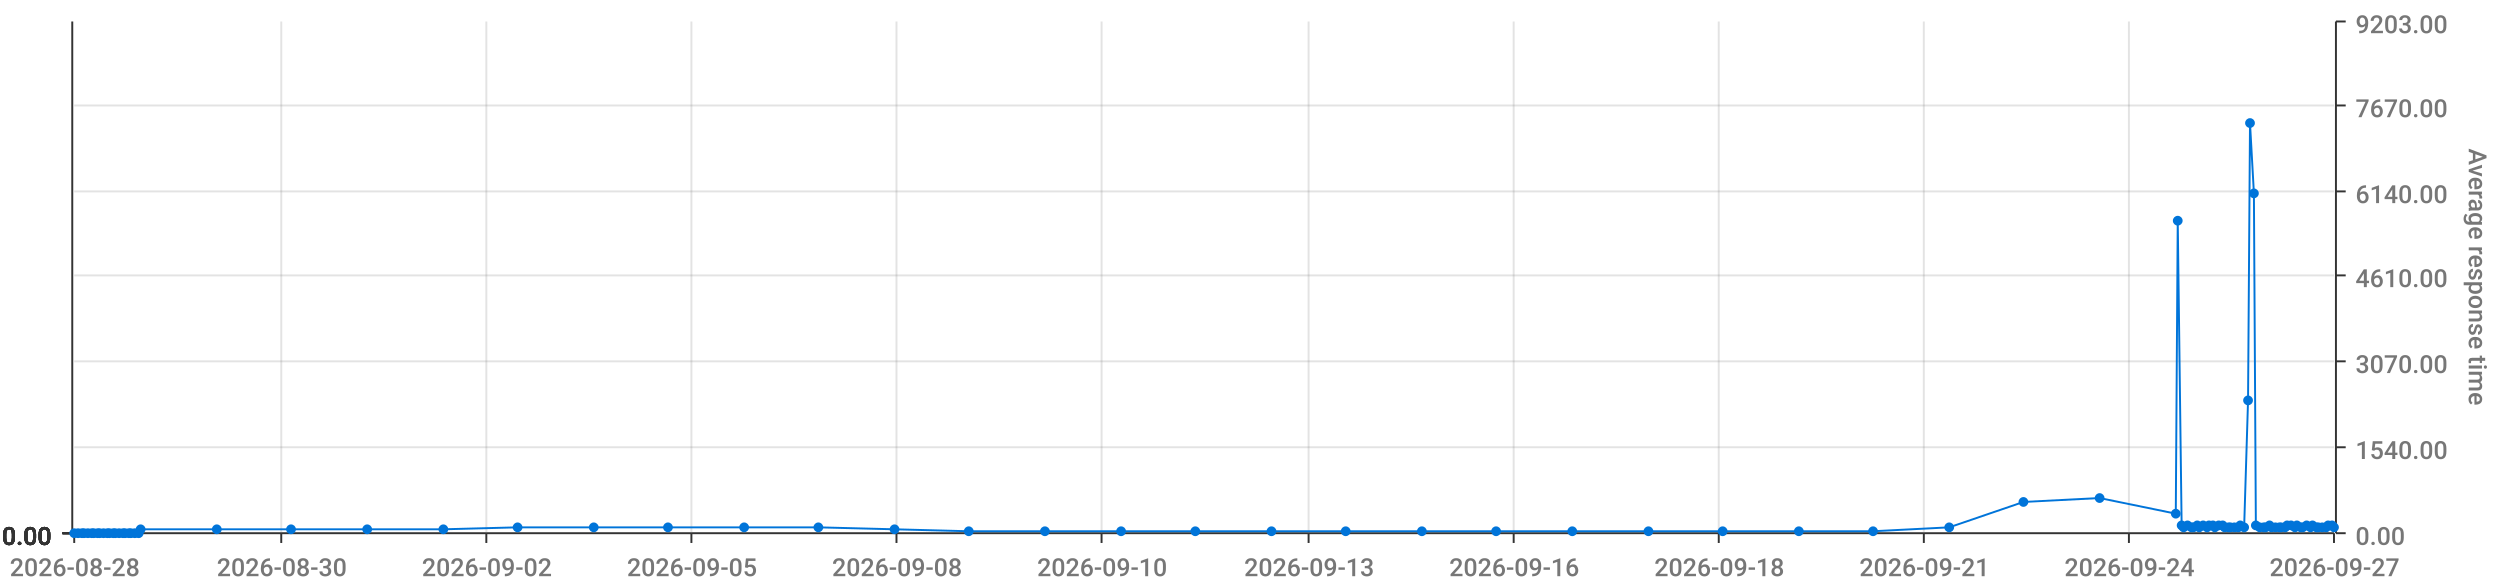
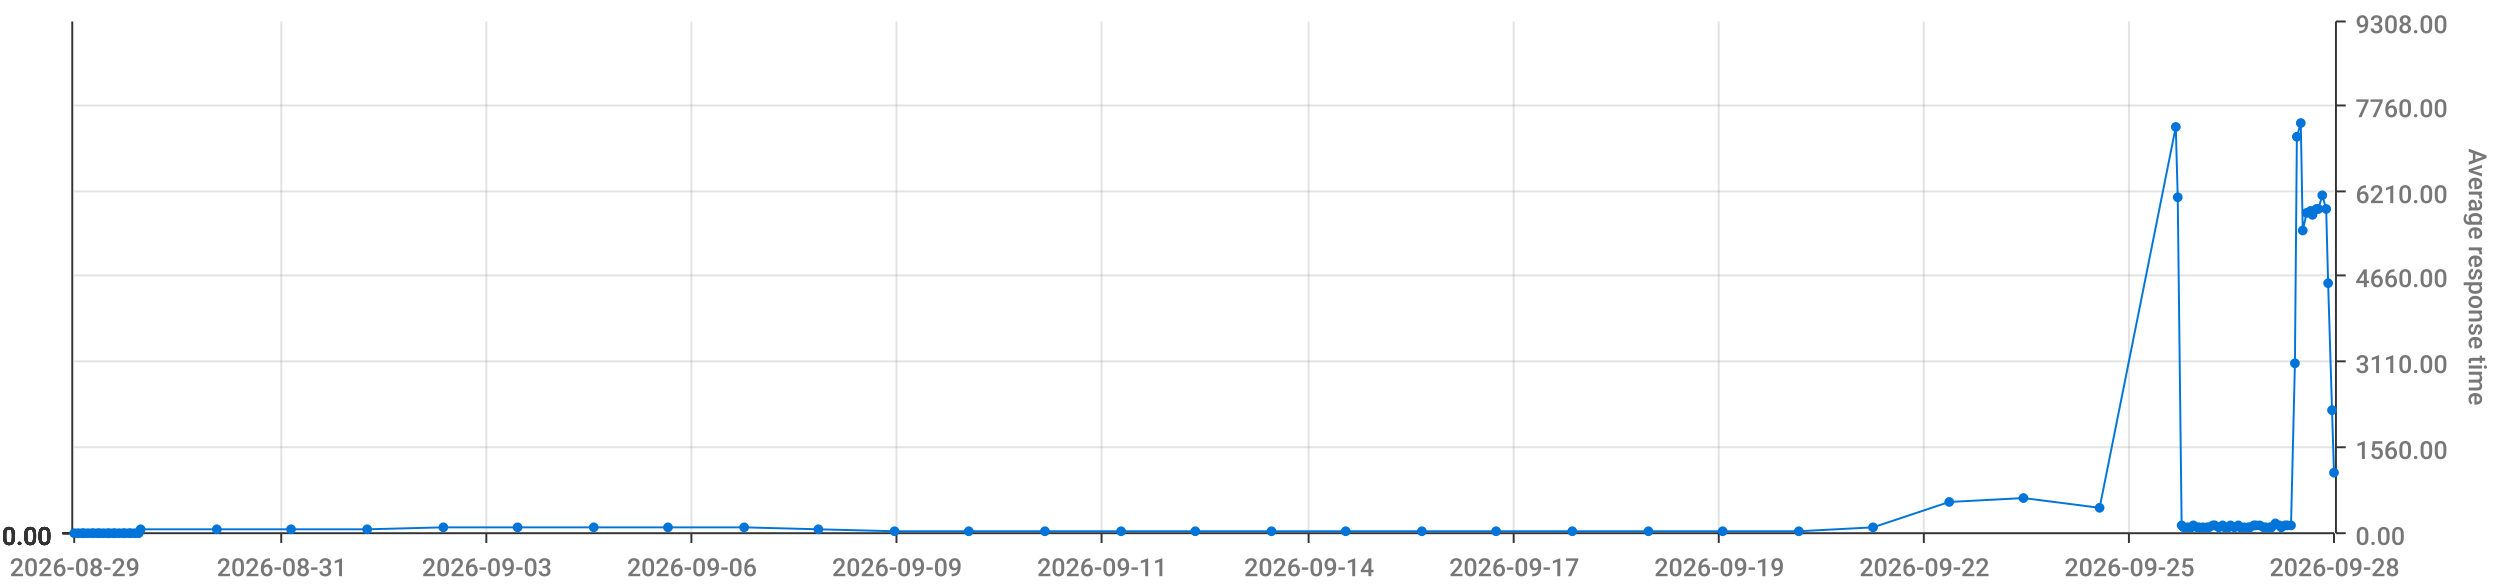
<svg xmlns="http://www.w3.org/2000/svg" viewBox="0 0 1280 300">
  <path d="M 0 0 L 1280 0 L 1280 300 L 0 300 L 0 0" style="stroke-width:0;stroke:rgba(255,255,255,1.0);fill:rgba(255,255,255,0.0)" />
  <path d="M 38 11 L 1195 11 L 1195 273 L 38 273 L 38 11" style="stroke-width:0;stroke:rgba(255,255,255,1.0);fill:rgba(255,255,255,0.0)" />
  <path d="M 38 273 L 1195 273" style="stroke-width:1;stroke:rgba(51,51,51,1.0);fill:rgba(255,255,255,0.0)" />
  <path d="M 38 273 L 38 278" style="stroke-width:1;stroke:rgba(51,51,51,1.0);fill:rgba(255,255,255,0.0)" />
-   <text x="5" y="295" style="stroke-width:0;stroke:none;fill:rgba(119,119,119,1.0);font-size:12.8px;font-family:'Roboto Medium',sans-serif">2026-08-28</text>
+   <text x="5" y="295" style="stroke-width:0;stroke:none;fill:rgba(119,119,119,1.0);font-size:12.8px;font-family:'Roboto Medium',sans-serif">2026-08-29</text>
  <path d="M 144 273 L 144 278" style="stroke-width:1;stroke:rgba(51,51,51,1.0);fill:rgba(255,255,255,0.0)" />
-   <text x="111" y="295" style="stroke-width:0;stroke:none;fill:rgba(119,119,119,1.0);font-size:12.8px;font-family:'Roboto Medium',sans-serif">2026-08-30</text>
+   <text x="111" y="295" style="stroke-width:0;stroke:none;fill:rgba(119,119,119,1.0);font-size:12.8px;font-family:'Roboto Medium',sans-serif">2026-08-31</text>
  <path d="M 249 273 L 249 278" style="stroke-width:1;stroke:rgba(51,51,51,1.0);fill:rgba(255,255,255,0.0)" />
-   <text x="216" y="295" style="stroke-width:0;stroke:none;fill:rgba(119,119,119,1.0);font-size:12.8px;font-family:'Roboto Medium',sans-serif">2026-09-02</text>
+   <text x="216" y="295" style="stroke-width:0;stroke:none;fill:rgba(119,119,119,1.0);font-size:12.8px;font-family:'Roboto Medium',sans-serif">2026-09-03</text>
  <path d="M 354 273 L 354 278" style="stroke-width:1;stroke:rgba(51,51,51,1.0);fill:rgba(255,255,255,0.0)" />
-   <text x="321" y="295" style="stroke-width:0;stroke:none;fill:rgba(119,119,119,1.0);font-size:12.8px;font-family:'Roboto Medium',sans-serif">2026-09-05</text>
+   <text x="321" y="295" style="stroke-width:0;stroke:none;fill:rgba(119,119,119,1.0);font-size:12.8px;font-family:'Roboto Medium',sans-serif">2026-09-06</text>
  <path d="M 459 273 L 459 278" style="stroke-width:1;stroke:rgba(51,51,51,1.0);fill:rgba(255,255,255,0.0)" />
-   <text x="426" y="295" style="stroke-width:0;stroke:none;fill:rgba(119,119,119,1.0);font-size:12.8px;font-family:'Roboto Medium',sans-serif">2026-09-08</text>
+   <text x="426" y="295" style="stroke-width:0;stroke:none;fill:rgba(119,119,119,1.0);font-size:12.8px;font-family:'Roboto Medium',sans-serif">2026-09-09</text>
  <path d="M 564 273 L 564 278" style="stroke-width:1;stroke:rgba(51,51,51,1.0);fill:rgba(255,255,255,0.0)" />
-   <text x="531" y="295" style="stroke-width:0;stroke:none;fill:rgba(119,119,119,1.0);font-size:12.8px;font-family:'Roboto Medium',sans-serif">2026-09-10</text>
+   <text x="531" y="295" style="stroke-width:0;stroke:none;fill:rgba(119,119,119,1.0);font-size:12.8px;font-family:'Roboto Medium',sans-serif">2026-09-11</text>
  <path d="M 670 273 L 670 278" style="stroke-width:1;stroke:rgba(51,51,51,1.0);fill:rgba(255,255,255,0.0)" />
-   <text x="637" y="295" style="stroke-width:0;stroke:none;fill:rgba(119,119,119,1.0);font-size:12.8px;font-family:'Roboto Medium',sans-serif">2026-09-13</text>
+   <text x="637" y="295" style="stroke-width:0;stroke:none;fill:rgba(119,119,119,1.0);font-size:12.8px;font-family:'Roboto Medium',sans-serif">2026-09-14</text>
  <path d="M 775 273 L 775 278" style="stroke-width:1;stroke:rgba(51,51,51,1.0);fill:rgba(255,255,255,0.0)" />
-   <text x="742" y="295" style="stroke-width:0;stroke:none;fill:rgba(119,119,119,1.0);font-size:12.8px;font-family:'Roboto Medium',sans-serif">2026-09-16</text>
+   <text x="742" y="295" style="stroke-width:0;stroke:none;fill:rgba(119,119,119,1.0);font-size:12.8px;font-family:'Roboto Medium',sans-serif">2026-09-17</text>
  <path d="M 880 273 L 880 278" style="stroke-width:1;stroke:rgba(51,51,51,1.0);fill:rgba(255,255,255,0.0)" />
-   <text x="847" y="295" style="stroke-width:0;stroke:none;fill:rgba(119,119,119,1.0);font-size:12.8px;font-family:'Roboto Medium',sans-serif">2026-09-18</text>
+   <text x="847" y="295" style="stroke-width:0;stroke:none;fill:rgba(119,119,119,1.0);font-size:12.8px;font-family:'Roboto Medium',sans-serif">2026-09-19</text>
  <path d="M 985 273 L 985 278" style="stroke-width:1;stroke:rgba(51,51,51,1.0);fill:rgba(255,255,255,0.0)" />
-   <text x="952" y="295" style="stroke-width:0;stroke:none;fill:rgba(119,119,119,1.0);font-size:12.8px;font-family:'Roboto Medium',sans-serif">2026-09-21</text>
+   <text x="952" y="295" style="stroke-width:0;stroke:none;fill:rgba(119,119,119,1.0);font-size:12.8px;font-family:'Roboto Medium',sans-serif">2026-09-22</text>
  <path d="M 1090 273 L 1090 278" style="stroke-width:1;stroke:rgba(51,51,51,1.0);fill:rgba(255,255,255,0.0)" />
-   <text x="1057" y="295" style="stroke-width:0;stroke:none;fill:rgba(119,119,119,1.0);font-size:12.8px;font-family:'Roboto Medium',sans-serif">2026-09-24</text>
+   <text x="1057" y="295" style="stroke-width:0;stroke:none;fill:rgba(119,119,119,1.0);font-size:12.8px;font-family:'Roboto Medium',sans-serif">2026-09-25</text>
  <path d="M 1195 273 L 1195 278" style="stroke-width:1;stroke:rgba(51,51,51,1.0);fill:rgba(255,255,255,0.0)" />
-   <text x="1162" y="295" style="stroke-width:0;stroke:none;fill:rgba(119,119,119,1.0);font-size:12.8px;font-family:'Roboto Medium',sans-serif">2026-09-27</text>
+   <text x="1162" y="295" style="stroke-width:0;stroke:none;fill:rgba(119,119,119,1.0);font-size:12.8px;font-family:'Roboto Medium',sans-serif">2026-09-28</text>
  <path d="M 144 273 L 144 11" style="stroke-width:1;stroke:rgba(119,119,119,0.2);fill:none" />
  <path d="M 249 273 L 249 11" style="stroke-width:1;stroke:rgba(119,119,119,0.2);fill:none" />
  <path d="M 354 273 L 354 11" style="stroke-width:1;stroke:rgba(119,119,119,0.2);fill:none" />
  <path d="M 459 273 L 459 11" style="stroke-width:1;stroke:rgba(119,119,119,0.2);fill:none" />
  <path d="M 564 273 L 564 11" style="stroke-width:1;stroke:rgba(119,119,119,0.2);fill:none" />
  <path d="M 670 273 L 670 11" style="stroke-width:1;stroke:rgba(119,119,119,0.2);fill:none" />
  <path d="M 775 273 L 775 11" style="stroke-width:1;stroke:rgba(119,119,119,0.2);fill:none" />
  <path d="M 880 273 L 880 11" style="stroke-width:1;stroke:rgba(119,119,119,0.2);fill:none" />
  <path d="M 985 273 L 985 11" style="stroke-width:1;stroke:rgba(119,119,119,0.2);fill:none" />
  <path d="M 1090 273 L 1090 11" style="stroke-width:1;stroke:rgba(119,119,119,0.2);fill:none" />
  <path d="M 1196 273 L 1196 11" style="stroke-width:1;stroke:rgba(51,51,51,1.0);fill:rgba(255,255,255,0.0)" />
  <path d="M 1196 273 L 1201 273" style="stroke-width:1;stroke:rgba(51,51,51,1.0);fill:rgba(255,255,255,0.0)" />
  <text x="1206" y="279" style="stroke-width:0;stroke:none;fill:rgba(119,119,119,1.0);font-size:12.8px;font-family:'Roboto Medium',sans-serif">0.00</text>
  <path d="M 1196 229 L 1201 229" style="stroke-width:1;stroke:rgba(51,51,51,1.0);fill:rgba(255,255,255,0.0)" />
-   <text x="1206" y="235" style="stroke-width:0;stroke:none;fill:rgba(119,119,119,1.0);font-size:12.8px;font-family:'Roboto Medium',sans-serif">1540.00</text>
+   <text x="1206" y="235" style="stroke-width:0;stroke:none;fill:rgba(119,119,119,1.0);font-size:12.8px;font-family:'Roboto Medium',sans-serif">1560.00</text>
  <path d="M 1196 185 L 1201 185" style="stroke-width:1;stroke:rgba(51,51,51,1.0);fill:rgba(255,255,255,0.0)" />
-   <text x="1206" y="191" style="stroke-width:0;stroke:none;fill:rgba(119,119,119,1.0);font-size:12.8px;font-family:'Roboto Medium',sans-serif">3070.00</text>
+   <text x="1206" y="191" style="stroke-width:0;stroke:none;fill:rgba(119,119,119,1.0);font-size:12.8px;font-family:'Roboto Medium',sans-serif">3110.00</text>
  <path d="M 1196 141 L 1201 141" style="stroke-width:1;stroke:rgba(51,51,51,1.0);fill:rgba(255,255,255,0.0)" />
-   <text x="1206" y="147" style="stroke-width:0;stroke:none;fill:rgba(119,119,119,1.0);font-size:12.8px;font-family:'Roboto Medium',sans-serif">4610.00</text>
+   <text x="1206" y="147" style="stroke-width:0;stroke:none;fill:rgba(119,119,119,1.0);font-size:12.8px;font-family:'Roboto Medium',sans-serif">4660.00</text>
  <path d="M 1196 98 L 1201 98" style="stroke-width:1;stroke:rgba(51,51,51,1.0);fill:rgba(255,255,255,0.0)" />
-   <text x="1206" y="104" style="stroke-width:0;stroke:none;fill:rgba(119,119,119,1.0);font-size:12.8px;font-family:'Roboto Medium',sans-serif">6140.00</text>
+   <text x="1206" y="104" style="stroke-width:0;stroke:none;fill:rgba(119,119,119,1.0);font-size:12.8px;font-family:'Roboto Medium',sans-serif">6210.00</text>
  <path d="M 1196 54 L 1201 54" style="stroke-width:1;stroke:rgba(51,51,51,1.0);fill:rgba(255,255,255,0.0)" />
-   <text x="1206" y="60" style="stroke-width:0;stroke:none;fill:rgba(119,119,119,1.0);font-size:12.8px;font-family:'Roboto Medium',sans-serif">7670.00</text>
+   <text x="1206" y="60" style="stroke-width:0;stroke:none;fill:rgba(119,119,119,1.0);font-size:12.8px;font-family:'Roboto Medium',sans-serif">7760.00</text>
  <path d="M 1196 11 L 1201 11" style="stroke-width:1;stroke:rgba(51,51,51,1.0);fill:rgba(255,255,255,0.0)" />
-   <text x="1206" y="17" style="stroke-width:0;stroke:none;fill:rgba(119,119,119,1.0);font-size:12.8px;font-family:'Roboto Medium',sans-serif">9203.00</text>
+   <text x="1206" y="17" style="stroke-width:0;stroke:none;fill:rgba(119,119,119,1.0);font-size:12.8px;font-family:'Roboto Medium',sans-serif">9308.00</text>
  <text x="1264" y="76" style="stroke-width:0;stroke:none;fill:rgba(119,119,119,1.0);font-size:12.8px;font-family:'Roboto Medium',sans-serif" transform="rotate(90.00,1264,76)">Average response time</text>
  <path d="M 38 273 L 1195 273" style="stroke-width:0;stroke:rgba(255,255,255,0.0);fill:none" />
  <path d="M 38 229 L 1195 229" style="stroke-width:1;stroke:rgba(119,119,119,0.2);fill:none" />
  <path d="M 38 185 L 1195 185" style="stroke-width:1;stroke:rgba(119,119,119,0.2);fill:none" />
  <path d="M 38 141 L 1195 141" style="stroke-width:1;stroke:rgba(119,119,119,0.2);fill:none" />
  <path d="M 38 98 L 1195 98" style="stroke-width:1;stroke:rgba(119,119,119,0.2);fill:none" />
  <path d="M 38 54 L 1195 54" style="stroke-width:1;stroke:rgba(119,119,119,0.2);fill:none" />
  <path d="M 37 273 L 37 11" style="stroke-width:1;stroke:rgba(51,51,51,1.0);fill:rgba(255,255,255,0.0)" />
  <path d="M 37 273 L 32 273" style="stroke-width:1;stroke:rgba(51,51,51,1.0);fill:rgba(255,255,255,0.0)" />
  <text x="1" y="279" style="stroke-width:0;stroke:none;fill:rgba(51,51,51,1.0);font-size:12.8px;font-family:'Roboto Medium',sans-serif">0.00</text>
  <path d="M 37 273 L 32 273" style="stroke-width:1;stroke:rgba(51,51,51,1.0);fill:rgba(255,255,255,0.0)" />
  <text x="1" y="279" style="stroke-width:0;stroke:none;fill:rgba(51,51,51,1.0);font-size:12.8px;font-family:'Roboto Medium',sans-serif">0.00</text>
  <path d="M 37 273 L 32 273" style="stroke-width:1;stroke:rgba(51,51,51,1.0);fill:rgba(255,255,255,0.0)" />
  <text x="1" y="279" style="stroke-width:0;stroke:none;fill:rgba(51,51,51,1.0);font-size:12.8px;font-family:'Roboto Medium',sans-serif">0.00</text>
  <path d="M 37 273 L 32 273" style="stroke-width:1;stroke:rgba(51,51,51,1.0);fill:rgba(255,255,255,0.0)" />
  <text x="1" y="279" style="stroke-width:0;stroke:none;fill:rgba(51,51,51,1.0);font-size:12.8px;font-family:'Roboto Medium',sans-serif">0.00</text>
  <path d="M 37 273 L 32 273" style="stroke-width:1;stroke:rgba(51,51,51,1.0);fill:rgba(255,255,255,0.0)" />
  <text x="1" y="279" style="stroke-width:0;stroke:none;fill:rgba(51,51,51,1.0);font-size:12.8px;font-family:'Roboto Medium',sans-serif">0.00</text>
  <path d="M 37 273 L 32 273" style="stroke-width:1;stroke:rgba(51,51,51,1.0);fill:rgba(255,255,255,0.0)" />
  <text x="1" y="279" style="stroke-width:0;stroke:none;fill:rgba(51,51,51,1.0);font-size:12.8px;font-family:'Roboto Medium',sans-serif">0.00</text>
  <path d="M 37 273 L 32 273" style="stroke-width:1;stroke:rgba(51,51,51,1.0);fill:rgba(255,255,255,0.0)" />
  <text x="1" y="279" style="stroke-width:0;stroke:none;fill:rgba(51,51,51,1.0);font-size:12.8px;font-family:'Roboto Medium',sans-serif">0.00</text>
  <path d="M 38 273 L 1195 273" style="stroke-width:0;stroke:rgba(255,255,255,0.0);fill:none" />
  <path d="M 38 273 L 1195 273" style="stroke-width:0;stroke:rgba(255,255,255,0.0);fill:none" />
  <path d="M 38 273 L 1195 273" style="stroke-width:0;stroke:rgba(255,255,255,0.0);fill:none" />
  <path d="M 38 273 L 1195 273" style="stroke-width:0;stroke:rgba(255,255,255,0.0);fill:none" />
  <path d="M 38 273 L 1195 273" style="stroke-width:0;stroke:rgba(255,255,255,0.0);fill:none" />
  <path d="M 38 273 L 1195 273" style="stroke-width:0;stroke:rgba(255,255,255,0.0);fill:none" />
-   <path d="M 38 273 L 40 273 L 42 273 L 43 273 L 45 273 L 47 273 L 48 273 L 50 273 L 51 273 L 53 273 L 55 273 L 56 273 L 58 273 L 59 273 L 61 273 L 63 273 L 64 273 L 66 273 L 67 273 L 69 273 L 71 273 L 72 271 L 111 271 L 149 271 L 188 271 L 227 271 L 265 270 L 304 270 L 342 270 L 381 270 L 419 270 L 458 271 L 496 272 L 535 272 L 574 272 L 612 272 L 651 272 L 689 272 L 728 272 L 766 272 L 805 272 L 844 272 L 882 272 L 921 272 L 959 272 L 998 270 L 1036 257 L 1075 255 L 1114 263 L 1115 113 L 1117 269 L 1118 270 L 1120 269 L 1122 270 L 1123 270 L 1125 269 L 1126 270 L 1128 269 L 1130 270 L 1131 269 L 1133 269 L 1134 270 L 1136 269 L 1138 269 L 1139 270 L 1141 270 L 1142 270 L 1144 270 L 1146 270 L 1147 269 L 1149 270 L 1151 205 L 1152 63 L 1154 99 L 1155 269 L 1157 270 L 1159 270 L 1160 270 L 1162 269 L 1163 270 L 1165 270 L 1167 270 L 1168 270 L 1170 270 L 1171 269 L 1173 269 L 1175 270 L 1176 269 L 1178 270 L 1179 270 L 1181 269 L 1183 270 L 1184 269 L 1186 270 L 1187 270 L 1189 270 L 1191 270 L 1192 269 L 1194 269 L 1195 270" style="stroke-width:1;stroke:rgba(0,116,217,1.0);fill:rgba(255,255,255,0.0)" />
+   <path d="M 38 273 L 40 273 L 42 273 L 43 273 L 45 273 L 47 273 L 48 273 L 50 273 L 51 273 L 53 273 L 55 273 L 56 273 L 58 273 L 59 273 L 61 273 L 63 273 L 64 273 L 66 273 L 67 273 L 69 273 L 71 273 L 72 271 L 111 271 L 149 271 L 188 271 L 227 270 L 265 270 L 304 270 L 342 270 L 381 270 L 419 271 L 458 272 L 496 272 L 535 272 L 574 272 L 612 272 L 651 272 L 689 272 L 728 272 L 766 272 L 805 272 L 844 272 L 882 272 L 921 272 L 959 270 L 998 257 L 1036 255 L 1075 260 L 1114 65 L 1115 101 L 1117 269 L 1118 270 L 1120 270 L 1122 270 L 1123 269 L 1125 270 L 1126 270 L 1128 270 L 1130 270 L 1131 270 L 1133 269 L 1134 269 L 1136 270 L 1138 269 L 1139 270 L 1141 270 L 1142 269 L 1144 270 L 1146 269 L 1147 270 L 1149 270 L 1151 270 L 1152 270 L 1154 269 L 1155 269 L 1157 269 L 1159 270 L 1160 270 L 1162 270 L 1163 270 L 1165 268 L 1167 269 L 1168 270 L 1170 269 L 1171 269 L 1173 269 L 1175 186 L 1176 70 L 1178 63 L 1179 118 L 1181 109 L 1183 108 L 1184 110 L 1186 107 L 1187 107 L 1189 100 L 1191 107 L 1192 145 L 1194 210 L 1195 242" style="stroke-width:1;stroke:rgba(0,116,217,1.0);fill:rgba(255,255,255,0.0)" />
  <circle cx="38" cy="273" r="2" style="stroke-width:1;stroke:rgba(0,116,217,1.0);fill:rgba(0,116,217,1.0)" />
  <path d="" style="stroke-width:1;stroke:rgba(0,116,217,1.0);fill:rgba(0,116,217,1.0)" />
  <circle cx="40" cy="273" r="2" style="stroke-width:1;stroke:rgba(0,116,217,1.0);fill:rgba(0,116,217,1.0)" />
  <path d="" style="stroke-width:1;stroke:rgba(0,116,217,1.0);fill:rgba(0,116,217,1.0)" />
  <circle cx="42" cy="273" r="2" style="stroke-width:1;stroke:rgba(0,116,217,1.0);fill:rgba(0,116,217,1.0)" />
  <path d="" style="stroke-width:1;stroke:rgba(0,116,217,1.0);fill:rgba(0,116,217,1.0)" />
  <circle cx="43" cy="273" r="2" style="stroke-width:1;stroke:rgba(0,116,217,1.0);fill:rgba(0,116,217,1.0)" />
  <path d="" style="stroke-width:1;stroke:rgba(0,116,217,1.0);fill:rgba(0,116,217,1.0)" />
  <circle cx="45" cy="273" r="2" style="stroke-width:1;stroke:rgba(0,116,217,1.0);fill:rgba(0,116,217,1.0)" />
  <path d="" style="stroke-width:1;stroke:rgba(0,116,217,1.0);fill:rgba(0,116,217,1.0)" />
  <circle cx="47" cy="273" r="2" style="stroke-width:1;stroke:rgba(0,116,217,1.0);fill:rgba(0,116,217,1.0)" />
  <path d="" style="stroke-width:1;stroke:rgba(0,116,217,1.0);fill:rgba(0,116,217,1.0)" />
  <circle cx="48" cy="273" r="2" style="stroke-width:1;stroke:rgba(0,116,217,1.0);fill:rgba(0,116,217,1.0)" />
  <path d="" style="stroke-width:1;stroke:rgba(0,116,217,1.0);fill:rgba(0,116,217,1.0)" />
  <circle cx="50" cy="273" r="2" style="stroke-width:1;stroke:rgba(0,116,217,1.0);fill:rgba(0,116,217,1.0)" />
  <path d="" style="stroke-width:1;stroke:rgba(0,116,217,1.0);fill:rgba(0,116,217,1.0)" />
  <circle cx="51" cy="273" r="2" style="stroke-width:1;stroke:rgba(0,116,217,1.0);fill:rgba(0,116,217,1.0)" />
  <path d="" style="stroke-width:1;stroke:rgba(0,116,217,1.0);fill:rgba(0,116,217,1.0)" />
  <circle cx="53" cy="273" r="2" style="stroke-width:1;stroke:rgba(0,116,217,1.0);fill:rgba(0,116,217,1.0)" />
  <path d="" style="stroke-width:1;stroke:rgba(0,116,217,1.0);fill:rgba(0,116,217,1.0)" />
  <circle cx="55" cy="273" r="2" style="stroke-width:1;stroke:rgba(0,116,217,1.0);fill:rgba(0,116,217,1.0)" />
  <path d="" style="stroke-width:1;stroke:rgba(0,116,217,1.0);fill:rgba(0,116,217,1.0)" />
  <circle cx="56" cy="273" r="2" style="stroke-width:1;stroke:rgba(0,116,217,1.0);fill:rgba(0,116,217,1.0)" />
  <path d="" style="stroke-width:1;stroke:rgba(0,116,217,1.0);fill:rgba(0,116,217,1.0)" />
  <circle cx="58" cy="273" r="2" style="stroke-width:1;stroke:rgba(0,116,217,1.0);fill:rgba(0,116,217,1.0)" />
  <path d="" style="stroke-width:1;stroke:rgba(0,116,217,1.0);fill:rgba(0,116,217,1.0)" />
  <circle cx="59" cy="273" r="2" style="stroke-width:1;stroke:rgba(0,116,217,1.0);fill:rgba(0,116,217,1.0)" />
  <path d="" style="stroke-width:1;stroke:rgba(0,116,217,1.0);fill:rgba(0,116,217,1.0)" />
  <circle cx="61" cy="273" r="2" style="stroke-width:1;stroke:rgba(0,116,217,1.0);fill:rgba(0,116,217,1.0)" />
  <path d="" style="stroke-width:1;stroke:rgba(0,116,217,1.0);fill:rgba(0,116,217,1.0)" />
  <circle cx="63" cy="273" r="2" style="stroke-width:1;stroke:rgba(0,116,217,1.0);fill:rgba(0,116,217,1.0)" />
  <path d="" style="stroke-width:1;stroke:rgba(0,116,217,1.0);fill:rgba(0,116,217,1.0)" />
  <circle cx="64" cy="273" r="2" style="stroke-width:1;stroke:rgba(0,116,217,1.0);fill:rgba(0,116,217,1.0)" />
  <path d="" style="stroke-width:1;stroke:rgba(0,116,217,1.0);fill:rgba(0,116,217,1.0)" />
  <circle cx="66" cy="273" r="2" style="stroke-width:1;stroke:rgba(0,116,217,1.0);fill:rgba(0,116,217,1.0)" />
  <path d="" style="stroke-width:1;stroke:rgba(0,116,217,1.0);fill:rgba(0,116,217,1.0)" />
  <circle cx="67" cy="273" r="2" style="stroke-width:1;stroke:rgba(0,116,217,1.0);fill:rgba(0,116,217,1.0)" />
  <path d="" style="stroke-width:1;stroke:rgba(0,116,217,1.0);fill:rgba(0,116,217,1.0)" />
  <circle cx="69" cy="273" r="2" style="stroke-width:1;stroke:rgba(0,116,217,1.0);fill:rgba(0,116,217,1.0)" />
  <path d="" style="stroke-width:1;stroke:rgba(0,116,217,1.0);fill:rgba(0,116,217,1.0)" />
  <circle cx="71" cy="273" r="2" style="stroke-width:1;stroke:rgba(0,116,217,1.0);fill:rgba(0,116,217,1.0)" />
  <path d="" style="stroke-width:1;stroke:rgba(0,116,217,1.0);fill:rgba(0,116,217,1.0)" />
  <circle cx="72" cy="271" r="2" style="stroke-width:1;stroke:rgba(0,116,217,1.0);fill:rgba(0,116,217,1.0)" />
  <path d="" style="stroke-width:1;stroke:rgba(0,116,217,1.0);fill:rgba(0,116,217,1.0)" />
  <circle cx="111" cy="271" r="2" style="stroke-width:1;stroke:rgba(0,116,217,1.0);fill:rgba(0,116,217,1.0)" />
  <path d="" style="stroke-width:1;stroke:rgba(0,116,217,1.0);fill:rgba(0,116,217,1.0)" />
  <circle cx="149" cy="271" r="2" style="stroke-width:1;stroke:rgba(0,116,217,1.0);fill:rgba(0,116,217,1.0)" />
  <path d="" style="stroke-width:1;stroke:rgba(0,116,217,1.0);fill:rgba(0,116,217,1.0)" />
  <circle cx="188" cy="271" r="2" style="stroke-width:1;stroke:rgba(0,116,217,1.0);fill:rgba(0,116,217,1.0)" />
  <path d="" style="stroke-width:1;stroke:rgba(0,116,217,1.0);fill:rgba(0,116,217,1.0)" />
-   <circle cx="227" cy="271" r="2" style="stroke-width:1;stroke:rgba(0,116,217,1.0);fill:rgba(0,116,217,1.0)" />
+   <circle cx="227" cy="270" r="2" style="stroke-width:1;stroke:rgba(0,116,217,1.0);fill:rgba(0,116,217,1.0)" />
  <path d="" style="stroke-width:1;stroke:rgba(0,116,217,1.0);fill:rgba(0,116,217,1.0)" />
  <circle cx="265" cy="270" r="2" style="stroke-width:1;stroke:rgba(0,116,217,1.0);fill:rgba(0,116,217,1.0)" />
  <path d="" style="stroke-width:1;stroke:rgba(0,116,217,1.0);fill:rgba(0,116,217,1.0)" />
  <circle cx="304" cy="270" r="2" style="stroke-width:1;stroke:rgba(0,116,217,1.0);fill:rgba(0,116,217,1.0)" />
  <path d="" style="stroke-width:1;stroke:rgba(0,116,217,1.0);fill:rgba(0,116,217,1.0)" />
  <circle cx="342" cy="270" r="2" style="stroke-width:1;stroke:rgba(0,116,217,1.0);fill:rgba(0,116,217,1.0)" />
  <path d="" style="stroke-width:1;stroke:rgba(0,116,217,1.0);fill:rgba(0,116,217,1.0)" />
  <circle cx="381" cy="270" r="2" style="stroke-width:1;stroke:rgba(0,116,217,1.0);fill:rgba(0,116,217,1.0)" />
  <path d="" style="stroke-width:1;stroke:rgba(0,116,217,1.0);fill:rgba(0,116,217,1.0)" />
-   <circle cx="419" cy="270" r="2" style="stroke-width:1;stroke:rgba(0,116,217,1.0);fill:rgba(0,116,217,1.0)" />
-   <path d="" style="stroke-width:1;stroke:rgba(0,116,217,1.0);fill:rgba(0,116,217,1.0)" />
-   <circle cx="458" cy="271" r="2" style="stroke-width:1;stroke:rgba(0,116,217,1.0);fill:rgba(0,116,217,1.0)" />
+   <circle cx="419" cy="271" r="2" style="stroke-width:1;stroke:rgba(0,116,217,1.0);fill:rgba(0,116,217,1.0)" />
+   <path d="" style="stroke-width:1;stroke:rgba(0,116,217,1.0);fill:rgba(0,116,217,1.0)" />
+   <circle cx="458" cy="272" r="2" style="stroke-width:1;stroke:rgba(0,116,217,1.0);fill:rgba(0,116,217,1.0)" />
  <path d="" style="stroke-width:1;stroke:rgba(0,116,217,1.0);fill:rgba(0,116,217,1.0)" />
  <circle cx="496" cy="272" r="2" style="stroke-width:1;stroke:rgba(0,116,217,1.0);fill:rgba(0,116,217,1.0)" />
  <path d="" style="stroke-width:1;stroke:rgba(0,116,217,1.0);fill:rgba(0,116,217,1.0)" />
  <circle cx="535" cy="272" r="2" style="stroke-width:1;stroke:rgba(0,116,217,1.0);fill:rgba(0,116,217,1.0)" />
  <path d="" style="stroke-width:1;stroke:rgba(0,116,217,1.0);fill:rgba(0,116,217,1.0)" />
  <circle cx="574" cy="272" r="2" style="stroke-width:1;stroke:rgba(0,116,217,1.0);fill:rgba(0,116,217,1.0)" />
  <path d="" style="stroke-width:1;stroke:rgba(0,116,217,1.0);fill:rgba(0,116,217,1.0)" />
  <circle cx="612" cy="272" r="2" style="stroke-width:1;stroke:rgba(0,116,217,1.0);fill:rgba(0,116,217,1.0)" />
  <path d="" style="stroke-width:1;stroke:rgba(0,116,217,1.0);fill:rgba(0,116,217,1.0)" />
  <circle cx="651" cy="272" r="2" style="stroke-width:1;stroke:rgba(0,116,217,1.0);fill:rgba(0,116,217,1.0)" />
  <path d="" style="stroke-width:1;stroke:rgba(0,116,217,1.0);fill:rgba(0,116,217,1.0)" />
  <circle cx="689" cy="272" r="2" style="stroke-width:1;stroke:rgba(0,116,217,1.0);fill:rgba(0,116,217,1.0)" />
  <path d="" style="stroke-width:1;stroke:rgba(0,116,217,1.0);fill:rgba(0,116,217,1.0)" />
  <circle cx="728" cy="272" r="2" style="stroke-width:1;stroke:rgba(0,116,217,1.0);fill:rgba(0,116,217,1.0)" />
  <path d="" style="stroke-width:1;stroke:rgba(0,116,217,1.0);fill:rgba(0,116,217,1.0)" />
  <circle cx="766" cy="272" r="2" style="stroke-width:1;stroke:rgba(0,116,217,1.0);fill:rgba(0,116,217,1.0)" />
  <path d="" style="stroke-width:1;stroke:rgba(0,116,217,1.0);fill:rgba(0,116,217,1.0)" />
  <circle cx="805" cy="272" r="2" style="stroke-width:1;stroke:rgba(0,116,217,1.0);fill:rgba(0,116,217,1.0)" />
  <path d="" style="stroke-width:1;stroke:rgba(0,116,217,1.0);fill:rgba(0,116,217,1.0)" />
  <circle cx="844" cy="272" r="2" style="stroke-width:1;stroke:rgba(0,116,217,1.0);fill:rgba(0,116,217,1.0)" />
  <path d="" style="stroke-width:1;stroke:rgba(0,116,217,1.0);fill:rgba(0,116,217,1.0)" />
  <circle cx="882" cy="272" r="2" style="stroke-width:1;stroke:rgba(0,116,217,1.0);fill:rgba(0,116,217,1.0)" />
  <path d="" style="stroke-width:1;stroke:rgba(0,116,217,1.0);fill:rgba(0,116,217,1.0)" />
  <circle cx="921" cy="272" r="2" style="stroke-width:1;stroke:rgba(0,116,217,1.0);fill:rgba(0,116,217,1.0)" />
  <path d="" style="stroke-width:1;stroke:rgba(0,116,217,1.0);fill:rgba(0,116,217,1.0)" />
-   <circle cx="959" cy="272" r="2" style="stroke-width:1;stroke:rgba(0,116,217,1.0);fill:rgba(0,116,217,1.0)" />
-   <path d="" style="stroke-width:1;stroke:rgba(0,116,217,1.0);fill:rgba(0,116,217,1.0)" />
-   <circle cx="998" cy="270" r="2" style="stroke-width:1;stroke:rgba(0,116,217,1.0);fill:rgba(0,116,217,1.0)" />
-   <path d="" style="stroke-width:1;stroke:rgba(0,116,217,1.0);fill:rgba(0,116,217,1.0)" />
-   <circle cx="1036" cy="257" r="2" style="stroke-width:1;stroke:rgba(0,116,217,1.0);fill:rgba(0,116,217,1.0)" />
-   <path d="" style="stroke-width:1;stroke:rgba(0,116,217,1.0);fill:rgba(0,116,217,1.0)" />
-   <circle cx="1075" cy="255" r="2" style="stroke-width:1;stroke:rgba(0,116,217,1.0);fill:rgba(0,116,217,1.0)" />
-   <path d="" style="stroke-width:1;stroke:rgba(0,116,217,1.0);fill:rgba(0,116,217,1.0)" />
-   <circle cx="1114" cy="263" r="2" style="stroke-width:1;stroke:rgba(0,116,217,1.0);fill:rgba(0,116,217,1.0)" />
-   <path d="" style="stroke-width:1;stroke:rgba(0,116,217,1.0);fill:rgba(0,116,217,1.0)" />
-   <circle cx="1115" cy="113" r="2" style="stroke-width:1;stroke:rgba(0,116,217,1.0);fill:rgba(0,116,217,1.0)" />
+   <circle cx="959" cy="270" r="2" style="stroke-width:1;stroke:rgba(0,116,217,1.0);fill:rgba(0,116,217,1.0)" />
+   <path d="" style="stroke-width:1;stroke:rgba(0,116,217,1.0);fill:rgba(0,116,217,1.0)" />
+   <circle cx="998" cy="257" r="2" style="stroke-width:1;stroke:rgba(0,116,217,1.0);fill:rgba(0,116,217,1.0)" />
+   <path d="" style="stroke-width:1;stroke:rgba(0,116,217,1.0);fill:rgba(0,116,217,1.0)" />
+   <circle cx="1036" cy="255" r="2" style="stroke-width:1;stroke:rgba(0,116,217,1.0);fill:rgba(0,116,217,1.0)" />
+   <path d="" style="stroke-width:1;stroke:rgba(0,116,217,1.0);fill:rgba(0,116,217,1.0)" />
+   <circle cx="1075" cy="260" r="2" style="stroke-width:1;stroke:rgba(0,116,217,1.0);fill:rgba(0,116,217,1.0)" />
+   <path d="" style="stroke-width:1;stroke:rgba(0,116,217,1.0);fill:rgba(0,116,217,1.0)" />
+   <circle cx="1114" cy="65" r="2" style="stroke-width:1;stroke:rgba(0,116,217,1.0);fill:rgba(0,116,217,1.0)" />
+   <path d="" style="stroke-width:1;stroke:rgba(0,116,217,1.0);fill:rgba(0,116,217,1.0)" />
+   <circle cx="1115" cy="101" r="2" style="stroke-width:1;stroke:rgba(0,116,217,1.0);fill:rgba(0,116,217,1.0)" />
  <path d="" style="stroke-width:1;stroke:rgba(0,116,217,1.0);fill:rgba(0,116,217,1.0)" />
  <circle cx="1117" cy="269" r="2" style="stroke-width:1;stroke:rgba(0,116,217,1.0);fill:rgba(0,116,217,1.0)" />
  <path d="" style="stroke-width:1;stroke:rgba(0,116,217,1.0);fill:rgba(0,116,217,1.0)" />
  <circle cx="1118" cy="270" r="2" style="stroke-width:1;stroke:rgba(0,116,217,1.0);fill:rgba(0,116,217,1.0)" />
  <path d="" style="stroke-width:1;stroke:rgba(0,116,217,1.0);fill:rgba(0,116,217,1.0)" />
-   <circle cx="1120" cy="269" r="2" style="stroke-width:1;stroke:rgba(0,116,217,1.0);fill:rgba(0,116,217,1.0)" />
+   <circle cx="1120" cy="270" r="2" style="stroke-width:1;stroke:rgba(0,116,217,1.0);fill:rgba(0,116,217,1.0)" />
  <path d="" style="stroke-width:1;stroke:rgba(0,116,217,1.0);fill:rgba(0,116,217,1.0)" />
  <circle cx="1122" cy="270" r="2" style="stroke-width:1;stroke:rgba(0,116,217,1.0);fill:rgba(0,116,217,1.0)" />
  <path d="" style="stroke-width:1;stroke:rgba(0,116,217,1.0);fill:rgba(0,116,217,1.0)" />
-   <circle cx="1123" cy="270" r="2" style="stroke-width:1;stroke:rgba(0,116,217,1.0);fill:rgba(0,116,217,1.0)" />
-   <path d="" style="stroke-width:1;stroke:rgba(0,116,217,1.0);fill:rgba(0,116,217,1.0)" />
-   <circle cx="1125" cy="269" r="2" style="stroke-width:1;stroke:rgba(0,116,217,1.0);fill:rgba(0,116,217,1.0)" />
+   <circle cx="1123" cy="269" r="2" style="stroke-width:1;stroke:rgba(0,116,217,1.0);fill:rgba(0,116,217,1.0)" />
+   <path d="" style="stroke-width:1;stroke:rgba(0,116,217,1.0);fill:rgba(0,116,217,1.0)" />
+   <circle cx="1125" cy="270" r="2" style="stroke-width:1;stroke:rgba(0,116,217,1.0);fill:rgba(0,116,217,1.0)" />
  <path d="" style="stroke-width:1;stroke:rgba(0,116,217,1.0);fill:rgba(0,116,217,1.0)" />
  <circle cx="1126" cy="270" r="2" style="stroke-width:1;stroke:rgba(0,116,217,1.0);fill:rgba(0,116,217,1.0)" />
  <path d="" style="stroke-width:1;stroke:rgba(0,116,217,1.0);fill:rgba(0,116,217,1.0)" />
-   <circle cx="1128" cy="269" r="2" style="stroke-width:1;stroke:rgba(0,116,217,1.0);fill:rgba(0,116,217,1.0)" />
+   <circle cx="1128" cy="270" r="2" style="stroke-width:1;stroke:rgba(0,116,217,1.0);fill:rgba(0,116,217,1.0)" />
  <path d="" style="stroke-width:1;stroke:rgba(0,116,217,1.0);fill:rgba(0,116,217,1.0)" />
  <circle cx="1130" cy="270" r="2" style="stroke-width:1;stroke:rgba(0,116,217,1.0);fill:rgba(0,116,217,1.0)" />
  <path d="" style="stroke-width:1;stroke:rgba(0,116,217,1.0);fill:rgba(0,116,217,1.0)" />
-   <circle cx="1131" cy="269" r="2" style="stroke-width:1;stroke:rgba(0,116,217,1.0);fill:rgba(0,116,217,1.0)" />
+   <circle cx="1131" cy="270" r="2" style="stroke-width:1;stroke:rgba(0,116,217,1.0);fill:rgba(0,116,217,1.0)" />
  <path d="" style="stroke-width:1;stroke:rgba(0,116,217,1.0);fill:rgba(0,116,217,1.0)" />
  <circle cx="1133" cy="269" r="2" style="stroke-width:1;stroke:rgba(0,116,217,1.0);fill:rgba(0,116,217,1.0)" />
  <path d="" style="stroke-width:1;stroke:rgba(0,116,217,1.0);fill:rgba(0,116,217,1.0)" />
-   <circle cx="1134" cy="270" r="2" style="stroke-width:1;stroke:rgba(0,116,217,1.0);fill:rgba(0,116,217,1.0)" />
-   <path d="" style="stroke-width:1;stroke:rgba(0,116,217,1.0);fill:rgba(0,116,217,1.0)" />
-   <circle cx="1136" cy="269" r="2" style="stroke-width:1;stroke:rgba(0,116,217,1.0);fill:rgba(0,116,217,1.0)" />
+   <circle cx="1134" cy="269" r="2" style="stroke-width:1;stroke:rgba(0,116,217,1.0);fill:rgba(0,116,217,1.0)" />
+   <path d="" style="stroke-width:1;stroke:rgba(0,116,217,1.0);fill:rgba(0,116,217,1.0)" />
+   <circle cx="1136" cy="270" r="2" style="stroke-width:1;stroke:rgba(0,116,217,1.0);fill:rgba(0,116,217,1.0)" />
  <path d="" style="stroke-width:1;stroke:rgba(0,116,217,1.0);fill:rgba(0,116,217,1.0)" />
  <circle cx="1138" cy="269" r="2" style="stroke-width:1;stroke:rgba(0,116,217,1.0);fill:rgba(0,116,217,1.0)" />
  <path d="" style="stroke-width:1;stroke:rgba(0,116,217,1.0);fill:rgba(0,116,217,1.0)" />
  <circle cx="1139" cy="270" r="2" style="stroke-width:1;stroke:rgba(0,116,217,1.0);fill:rgba(0,116,217,1.0)" />
  <path d="" style="stroke-width:1;stroke:rgba(0,116,217,1.0);fill:rgba(0,116,217,1.0)" />
  <circle cx="1141" cy="270" r="2" style="stroke-width:1;stroke:rgba(0,116,217,1.0);fill:rgba(0,116,217,1.0)" />
  <path d="" style="stroke-width:1;stroke:rgba(0,116,217,1.0);fill:rgba(0,116,217,1.0)" />
-   <circle cx="1142" cy="270" r="2" style="stroke-width:1;stroke:rgba(0,116,217,1.0);fill:rgba(0,116,217,1.0)" />
+   <circle cx="1142" cy="269" r="2" style="stroke-width:1;stroke:rgba(0,116,217,1.0);fill:rgba(0,116,217,1.0)" />
  <path d="" style="stroke-width:1;stroke:rgba(0,116,217,1.0);fill:rgba(0,116,217,1.0)" />
  <circle cx="1144" cy="270" r="2" style="stroke-width:1;stroke:rgba(0,116,217,1.0);fill:rgba(0,116,217,1.0)" />
  <path d="" style="stroke-width:1;stroke:rgba(0,116,217,1.0);fill:rgba(0,116,217,1.0)" />
-   <circle cx="1146" cy="270" r="2" style="stroke-width:1;stroke:rgba(0,116,217,1.0);fill:rgba(0,116,217,1.0)" />
-   <path d="" style="stroke-width:1;stroke:rgba(0,116,217,1.0);fill:rgba(0,116,217,1.0)" />
-   <circle cx="1147" cy="269" r="2" style="stroke-width:1;stroke:rgba(0,116,217,1.0);fill:rgba(0,116,217,1.0)" />
+   <circle cx="1146" cy="269" r="2" style="stroke-width:1;stroke:rgba(0,116,217,1.0);fill:rgba(0,116,217,1.0)" />
+   <path d="" style="stroke-width:1;stroke:rgba(0,116,217,1.0);fill:rgba(0,116,217,1.0)" />
+   <circle cx="1147" cy="270" r="2" style="stroke-width:1;stroke:rgba(0,116,217,1.0);fill:rgba(0,116,217,1.0)" />
  <path d="" style="stroke-width:1;stroke:rgba(0,116,217,1.0);fill:rgba(0,116,217,1.0)" />
  <circle cx="1149" cy="270" r="2" style="stroke-width:1;stroke:rgba(0,116,217,1.0);fill:rgba(0,116,217,1.0)" />
  <path d="" style="stroke-width:1;stroke:rgba(0,116,217,1.0);fill:rgba(0,116,217,1.0)" />
-   <circle cx="1151" cy="205" r="2" style="stroke-width:1;stroke:rgba(0,116,217,1.0);fill:rgba(0,116,217,1.0)" />
-   <path d="" style="stroke-width:1;stroke:rgba(0,116,217,1.0);fill:rgba(0,116,217,1.0)" />
-   <circle cx="1152" cy="63" r="2" style="stroke-width:1;stroke:rgba(0,116,217,1.0);fill:rgba(0,116,217,1.0)" />
-   <path d="" style="stroke-width:1;stroke:rgba(0,116,217,1.0);fill:rgba(0,116,217,1.0)" />
-   <circle cx="1154" cy="99" r="2" style="stroke-width:1;stroke:rgba(0,116,217,1.0);fill:rgba(0,116,217,1.0)" />
+   <circle cx="1151" cy="270" r="2" style="stroke-width:1;stroke:rgba(0,116,217,1.0);fill:rgba(0,116,217,1.0)" />
+   <path d="" style="stroke-width:1;stroke:rgba(0,116,217,1.0);fill:rgba(0,116,217,1.0)" />
+   <circle cx="1152" cy="270" r="2" style="stroke-width:1;stroke:rgba(0,116,217,1.0);fill:rgba(0,116,217,1.0)" />
+   <path d="" style="stroke-width:1;stroke:rgba(0,116,217,1.0);fill:rgba(0,116,217,1.0)" />
+   <circle cx="1154" cy="269" r="2" style="stroke-width:1;stroke:rgba(0,116,217,1.0);fill:rgba(0,116,217,1.0)" />
  <path d="" style="stroke-width:1;stroke:rgba(0,116,217,1.0);fill:rgba(0,116,217,1.0)" />
  <circle cx="1155" cy="269" r="2" style="stroke-width:1;stroke:rgba(0,116,217,1.0);fill:rgba(0,116,217,1.0)" />
  <path d="" style="stroke-width:1;stroke:rgba(0,116,217,1.0);fill:rgba(0,116,217,1.0)" />
-   <circle cx="1157" cy="270" r="2" style="stroke-width:1;stroke:rgba(0,116,217,1.0);fill:rgba(0,116,217,1.0)" />
+   <circle cx="1157" cy="269" r="2" style="stroke-width:1;stroke:rgba(0,116,217,1.0);fill:rgba(0,116,217,1.0)" />
  <path d="" style="stroke-width:1;stroke:rgba(0,116,217,1.0);fill:rgba(0,116,217,1.0)" />
  <circle cx="1159" cy="270" r="2" style="stroke-width:1;stroke:rgba(0,116,217,1.0);fill:rgba(0,116,217,1.0)" />
  <path d="" style="stroke-width:1;stroke:rgba(0,116,217,1.0);fill:rgba(0,116,217,1.0)" />
  <circle cx="1160" cy="270" r="2" style="stroke-width:1;stroke:rgba(0,116,217,1.0);fill:rgba(0,116,217,1.0)" />
  <path d="" style="stroke-width:1;stroke:rgba(0,116,217,1.0);fill:rgba(0,116,217,1.0)" />
-   <circle cx="1162" cy="269" r="2" style="stroke-width:1;stroke:rgba(0,116,217,1.0);fill:rgba(0,116,217,1.0)" />
+   <circle cx="1162" cy="270" r="2" style="stroke-width:1;stroke:rgba(0,116,217,1.0);fill:rgba(0,116,217,1.0)" />
  <path d="" style="stroke-width:1;stroke:rgba(0,116,217,1.0);fill:rgba(0,116,217,1.0)" />
  <circle cx="1163" cy="270" r="2" style="stroke-width:1;stroke:rgba(0,116,217,1.0);fill:rgba(0,116,217,1.0)" />
  <path d="" style="stroke-width:1;stroke:rgba(0,116,217,1.0);fill:rgba(0,116,217,1.0)" />
-   <circle cx="1165" cy="270" r="2" style="stroke-width:1;stroke:rgba(0,116,217,1.0);fill:rgba(0,116,217,1.0)" />
-   <path d="" style="stroke-width:1;stroke:rgba(0,116,217,1.0);fill:rgba(0,116,217,1.0)" />
-   <circle cx="1167" cy="270" r="2" style="stroke-width:1;stroke:rgba(0,116,217,1.0);fill:rgba(0,116,217,1.0)" />
+   <circle cx="1165" cy="268" r="2" style="stroke-width:1;stroke:rgba(0,116,217,1.0);fill:rgba(0,116,217,1.0)" />
+   <path d="" style="stroke-width:1;stroke:rgba(0,116,217,1.0);fill:rgba(0,116,217,1.0)" />
+   <circle cx="1167" cy="269" r="2" style="stroke-width:1;stroke:rgba(0,116,217,1.0);fill:rgba(0,116,217,1.0)" />
  <path d="" style="stroke-width:1;stroke:rgba(0,116,217,1.0);fill:rgba(0,116,217,1.0)" />
  <circle cx="1168" cy="270" r="2" style="stroke-width:1;stroke:rgba(0,116,217,1.0);fill:rgba(0,116,217,1.0)" />
  <path d="" style="stroke-width:1;stroke:rgba(0,116,217,1.0);fill:rgba(0,116,217,1.0)" />
-   <circle cx="1170" cy="270" r="2" style="stroke-width:1;stroke:rgba(0,116,217,1.0);fill:rgba(0,116,217,1.0)" />
+   <circle cx="1170" cy="269" r="2" style="stroke-width:1;stroke:rgba(0,116,217,1.0);fill:rgba(0,116,217,1.0)" />
  <path d="" style="stroke-width:1;stroke:rgba(0,116,217,1.0);fill:rgba(0,116,217,1.0)" />
  <circle cx="1171" cy="269" r="2" style="stroke-width:1;stroke:rgba(0,116,217,1.0);fill:rgba(0,116,217,1.0)" />
  <path d="" style="stroke-width:1;stroke:rgba(0,116,217,1.0);fill:rgba(0,116,217,1.0)" />
  <circle cx="1173" cy="269" r="2" style="stroke-width:1;stroke:rgba(0,116,217,1.0);fill:rgba(0,116,217,1.0)" />
  <path d="" style="stroke-width:1;stroke:rgba(0,116,217,1.0);fill:rgba(0,116,217,1.0)" />
-   <circle cx="1175" cy="270" r="2" style="stroke-width:1;stroke:rgba(0,116,217,1.0);fill:rgba(0,116,217,1.0)" />
-   <path d="" style="stroke-width:1;stroke:rgba(0,116,217,1.0);fill:rgba(0,116,217,1.0)" />
-   <circle cx="1176" cy="269" r="2" style="stroke-width:1;stroke:rgba(0,116,217,1.0);fill:rgba(0,116,217,1.0)" />
-   <path d="" style="stroke-width:1;stroke:rgba(0,116,217,1.0);fill:rgba(0,116,217,1.0)" />
-   <circle cx="1178" cy="270" r="2" style="stroke-width:1;stroke:rgba(0,116,217,1.0);fill:rgba(0,116,217,1.0)" />
-   <path d="" style="stroke-width:1;stroke:rgba(0,116,217,1.0);fill:rgba(0,116,217,1.0)" />
-   <circle cx="1179" cy="270" r="2" style="stroke-width:1;stroke:rgba(0,116,217,1.0);fill:rgba(0,116,217,1.0)" />
-   <path d="" style="stroke-width:1;stroke:rgba(0,116,217,1.0);fill:rgba(0,116,217,1.0)" />
-   <circle cx="1181" cy="269" r="2" style="stroke-width:1;stroke:rgba(0,116,217,1.0);fill:rgba(0,116,217,1.0)" />
-   <path d="" style="stroke-width:1;stroke:rgba(0,116,217,1.0);fill:rgba(0,116,217,1.0)" />
-   <circle cx="1183" cy="270" r="2" style="stroke-width:1;stroke:rgba(0,116,217,1.0);fill:rgba(0,116,217,1.0)" />
-   <path d="" style="stroke-width:1;stroke:rgba(0,116,217,1.0);fill:rgba(0,116,217,1.0)" />
-   <circle cx="1184" cy="269" r="2" style="stroke-width:1;stroke:rgba(0,116,217,1.0);fill:rgba(0,116,217,1.0)" />
-   <path d="" style="stroke-width:1;stroke:rgba(0,116,217,1.0);fill:rgba(0,116,217,1.0)" />
-   <circle cx="1186" cy="270" r="2" style="stroke-width:1;stroke:rgba(0,116,217,1.0);fill:rgba(0,116,217,1.0)" />
-   <path d="" style="stroke-width:1;stroke:rgba(0,116,217,1.0);fill:rgba(0,116,217,1.0)" />
-   <circle cx="1187" cy="270" r="2" style="stroke-width:1;stroke:rgba(0,116,217,1.0);fill:rgba(0,116,217,1.0)" />
-   <path d="" style="stroke-width:1;stroke:rgba(0,116,217,1.0);fill:rgba(0,116,217,1.0)" />
-   <circle cx="1189" cy="270" r="2" style="stroke-width:1;stroke:rgba(0,116,217,1.0);fill:rgba(0,116,217,1.0)" />
-   <path d="" style="stroke-width:1;stroke:rgba(0,116,217,1.0);fill:rgba(0,116,217,1.0)" />
-   <circle cx="1191" cy="270" r="2" style="stroke-width:1;stroke:rgba(0,116,217,1.0);fill:rgba(0,116,217,1.0)" />
-   <path d="" style="stroke-width:1;stroke:rgba(0,116,217,1.0);fill:rgba(0,116,217,1.0)" />
-   <circle cx="1192" cy="269" r="2" style="stroke-width:1;stroke:rgba(0,116,217,1.0);fill:rgba(0,116,217,1.0)" />
-   <path d="" style="stroke-width:1;stroke:rgba(0,116,217,1.0);fill:rgba(0,116,217,1.0)" />
-   <circle cx="1194" cy="269" r="2" style="stroke-width:1;stroke:rgba(0,116,217,1.0);fill:rgba(0,116,217,1.0)" />
-   <path d="" style="stroke-width:1;stroke:rgba(0,116,217,1.0);fill:rgba(0,116,217,1.0)" />
-   <circle cx="1195" cy="270" r="2" style="stroke-width:1;stroke:rgba(0,116,217,1.0);fill:rgba(0,116,217,1.0)" />
+   <circle cx="1175" cy="186" r="2" style="stroke-width:1;stroke:rgba(0,116,217,1.0);fill:rgba(0,116,217,1.0)" />
+   <path d="" style="stroke-width:1;stroke:rgba(0,116,217,1.0);fill:rgba(0,116,217,1.0)" />
+   <circle cx="1176" cy="70" r="2" style="stroke-width:1;stroke:rgba(0,116,217,1.0);fill:rgba(0,116,217,1.0)" />
+   <path d="" style="stroke-width:1;stroke:rgba(0,116,217,1.0);fill:rgba(0,116,217,1.0)" />
+   <circle cx="1178" cy="63" r="2" style="stroke-width:1;stroke:rgba(0,116,217,1.0);fill:rgba(0,116,217,1.0)" />
+   <path d="" style="stroke-width:1;stroke:rgba(0,116,217,1.0);fill:rgba(0,116,217,1.0)" />
+   <circle cx="1179" cy="118" r="2" style="stroke-width:1;stroke:rgba(0,116,217,1.0);fill:rgba(0,116,217,1.0)" />
+   <path d="" style="stroke-width:1;stroke:rgba(0,116,217,1.0);fill:rgba(0,116,217,1.0)" />
+   <circle cx="1181" cy="109" r="2" style="stroke-width:1;stroke:rgba(0,116,217,1.0);fill:rgba(0,116,217,1.0)" />
+   <path d="" style="stroke-width:1;stroke:rgba(0,116,217,1.0);fill:rgba(0,116,217,1.0)" />
+   <circle cx="1183" cy="108" r="2" style="stroke-width:1;stroke:rgba(0,116,217,1.0);fill:rgba(0,116,217,1.0)" />
+   <path d="" style="stroke-width:1;stroke:rgba(0,116,217,1.0);fill:rgba(0,116,217,1.0)" />
+   <circle cx="1184" cy="110" r="2" style="stroke-width:1;stroke:rgba(0,116,217,1.0);fill:rgba(0,116,217,1.0)" />
+   <path d="" style="stroke-width:1;stroke:rgba(0,116,217,1.0);fill:rgba(0,116,217,1.0)" />
+   <circle cx="1186" cy="107" r="2" style="stroke-width:1;stroke:rgba(0,116,217,1.0);fill:rgba(0,116,217,1.0)" />
+   <path d="" style="stroke-width:1;stroke:rgba(0,116,217,1.0);fill:rgba(0,116,217,1.0)" />
+   <circle cx="1187" cy="107" r="2" style="stroke-width:1;stroke:rgba(0,116,217,1.0);fill:rgba(0,116,217,1.0)" />
+   <path d="" style="stroke-width:1;stroke:rgba(0,116,217,1.0);fill:rgba(0,116,217,1.0)" />
+   <circle cx="1189" cy="100" r="2" style="stroke-width:1;stroke:rgba(0,116,217,1.0);fill:rgba(0,116,217,1.0)" />
+   <path d="" style="stroke-width:1;stroke:rgba(0,116,217,1.0);fill:rgba(0,116,217,1.0)" />
+   <circle cx="1191" cy="107" r="2" style="stroke-width:1;stroke:rgba(0,116,217,1.0);fill:rgba(0,116,217,1.0)" />
+   <path d="" style="stroke-width:1;stroke:rgba(0,116,217,1.0);fill:rgba(0,116,217,1.0)" />
+   <circle cx="1192" cy="145" r="2" style="stroke-width:1;stroke:rgba(0,116,217,1.0);fill:rgba(0,116,217,1.0)" />
+   <path d="" style="stroke-width:1;stroke:rgba(0,116,217,1.0);fill:rgba(0,116,217,1.0)" />
+   <circle cx="1194" cy="210" r="2" style="stroke-width:1;stroke:rgba(0,116,217,1.0);fill:rgba(0,116,217,1.0)" />
+   <path d="" style="stroke-width:1;stroke:rgba(0,116,217,1.0);fill:rgba(0,116,217,1.0)" />
+   <circle cx="1195" cy="242" r="2" style="stroke-width:1;stroke:rgba(0,116,217,1.0);fill:rgba(0,116,217,1.0)" />
  <path d="" style="stroke-width:1;stroke:rgba(0,116,217,1.0);fill:rgba(0,116,217,1.0)" />
</svg>
